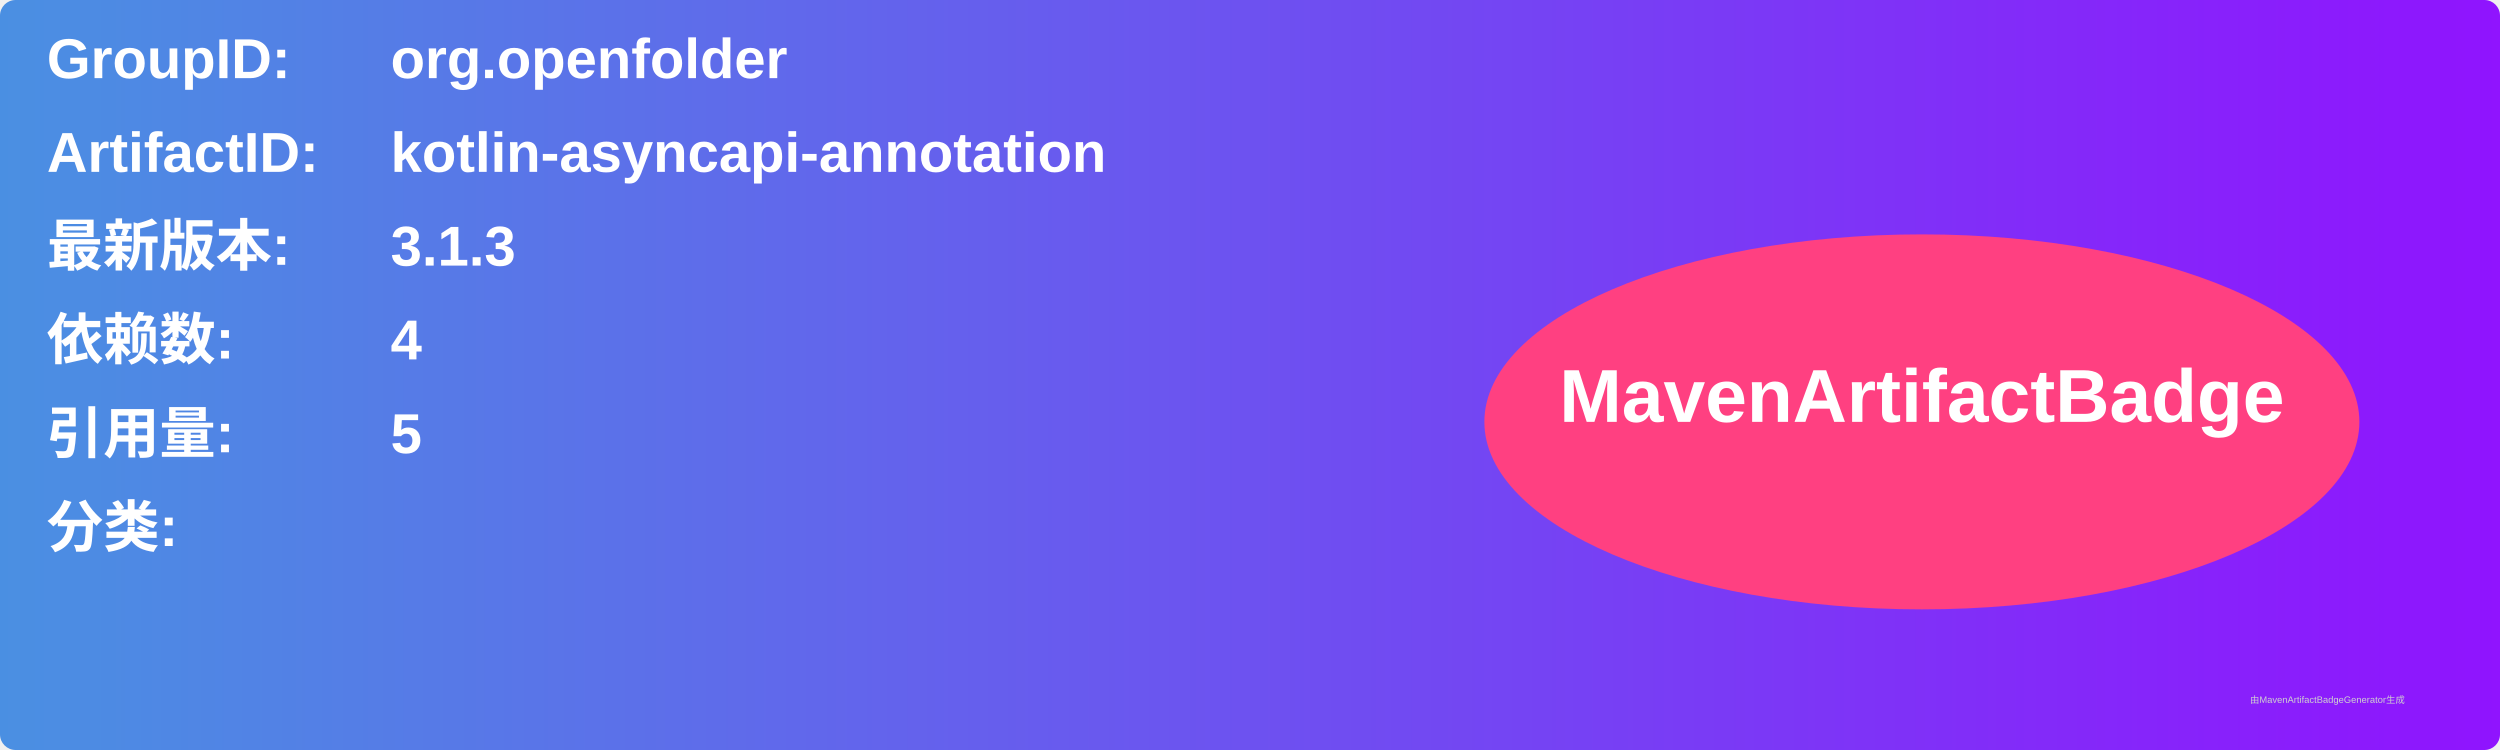
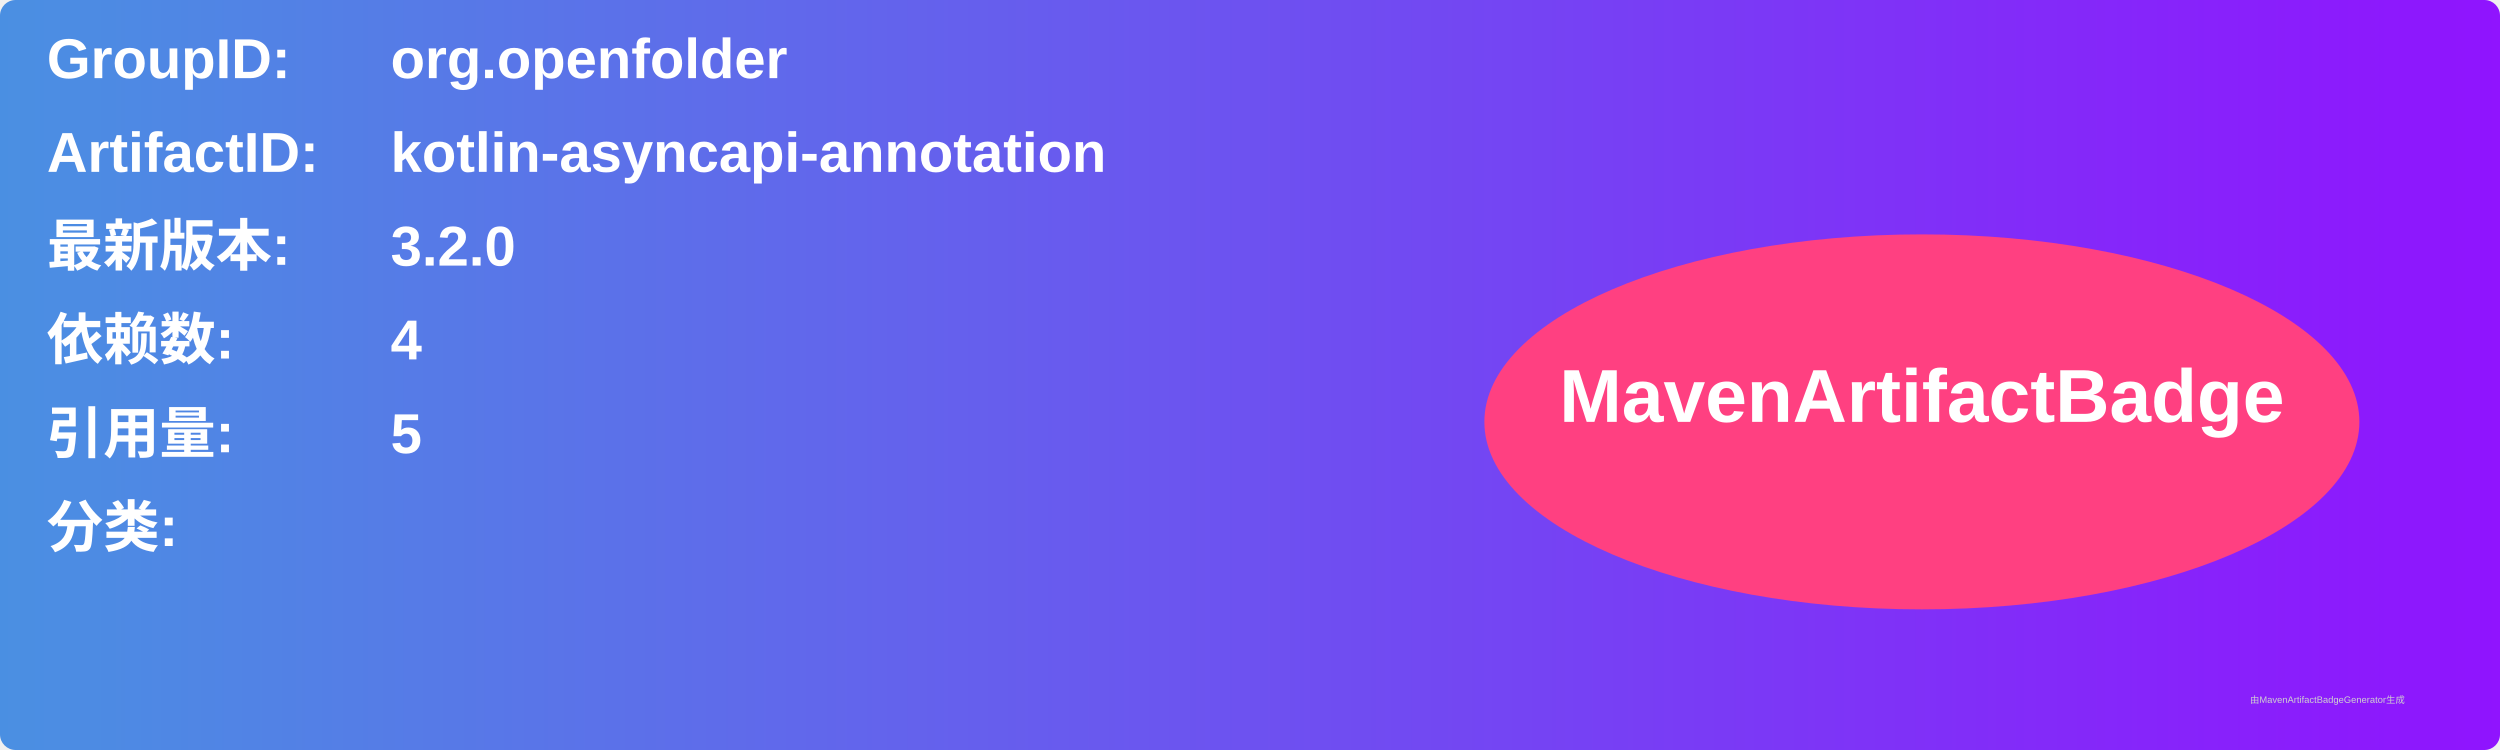
<svg xmlns="http://www.w3.org/2000/svg" width="800" height="240" viewBox="0 0 800 240">
  <linearGradient id="grad" x1="0%" y1="0%" x2="100%" y2="0%">
    <stop offset="0%" stop-color="#4a90e2" />
    <stop offset="100%" stop-color="#9013fe" />
  </linearGradient>
  <rect width="100%" height="100%" rx="5" ry="5" fill="url(#grad)" />
  <g transform="translate(15, 15)">
    <text x="0" y="10" font-family="Arial" font-size="18" fill="white" font-weight="bold" width="260">GroupID:</text>
    <text x="110" y="10" font-family="Arial" font-size="18" fill="white" font-weight="bold" width="460">org.openfolder</text>
    <text x="0" y="40" font-family="Arial" font-size="18" fill="white" font-weight="bold" width="260">ArtifactID:</text>
    <text x="110" y="40" font-family="Arial" font-size="18" fill="white" font-weight="bold" width="460">kotlin-asyncapi-annotation</text>
    <text x="0" y="70" font-family="Arial" font-size="18" fill="white" font-weight="bold">最新版本:</text>
    <text x="110" y="70" font-family="Arial" font-size="18" fill="white" font-weight="bold">
-       <tspan font-weight="bold">3.1.3</tspan>
+       <tspan font-weight="bold">3.2.0</tspan>
    </text>
    <text x="0" y="100" font-family="Arial" font-size="18" fill="white" font-weight="bold">依赖数: </text>
    <text x="110" y="100" font-family="Arial" font-size="18" fill="white">
      <tspan font-weight="bold">4</tspan>
    </text>
    <text x="0" y="130" font-family="Arial" font-size="18" fill="white" font-weight="bold">引用量: </text>
    <text x="110" y="130" font-family="Arial" font-size="18" fill="white">
      <tspan font-weight="bold">5</tspan>
    </text>
    <text x="0" y="160" font-family="Arial" font-size="18" fill="white" font-weight="bold">分类:</text>
    <text x="10" y="190" font-family="Arial" font-size="10" fill="white">
      <tspan font-weight="bold" />
    </text>
    <ellipse cx="600" cy="120" rx="140" ry="60" fill="#ff4081" />
    <text x="600" y="120" text-anchor="middle" font-family="Arial" font-size="24" fill="white" font-weight="bold">MavenArtifactBadge</text>
  </g>
  <text x="720" y="225" font-family="Arial" font-size="3" fill="#d0d0d0">由MavenArtifactBadgeGenerator生成</text>
</svg>
